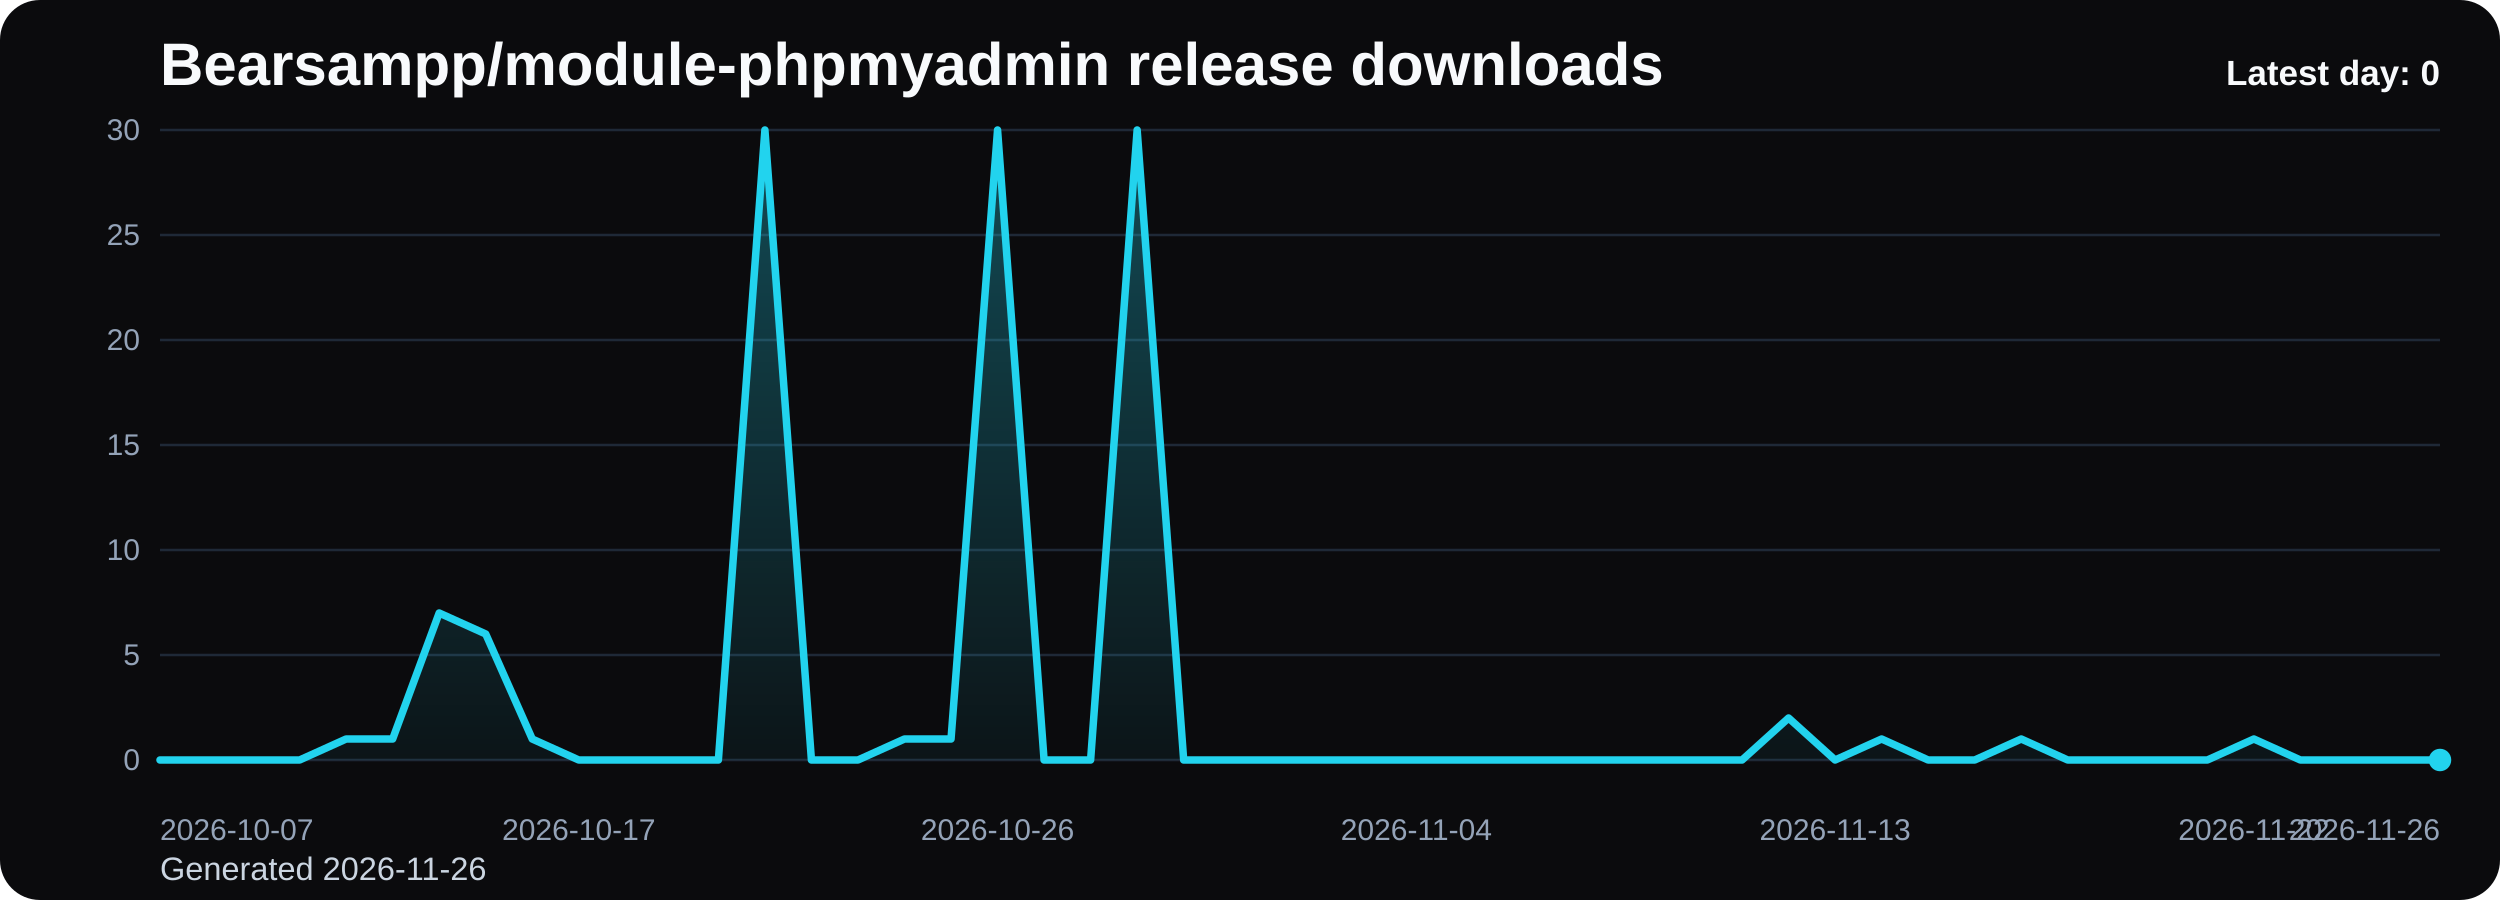
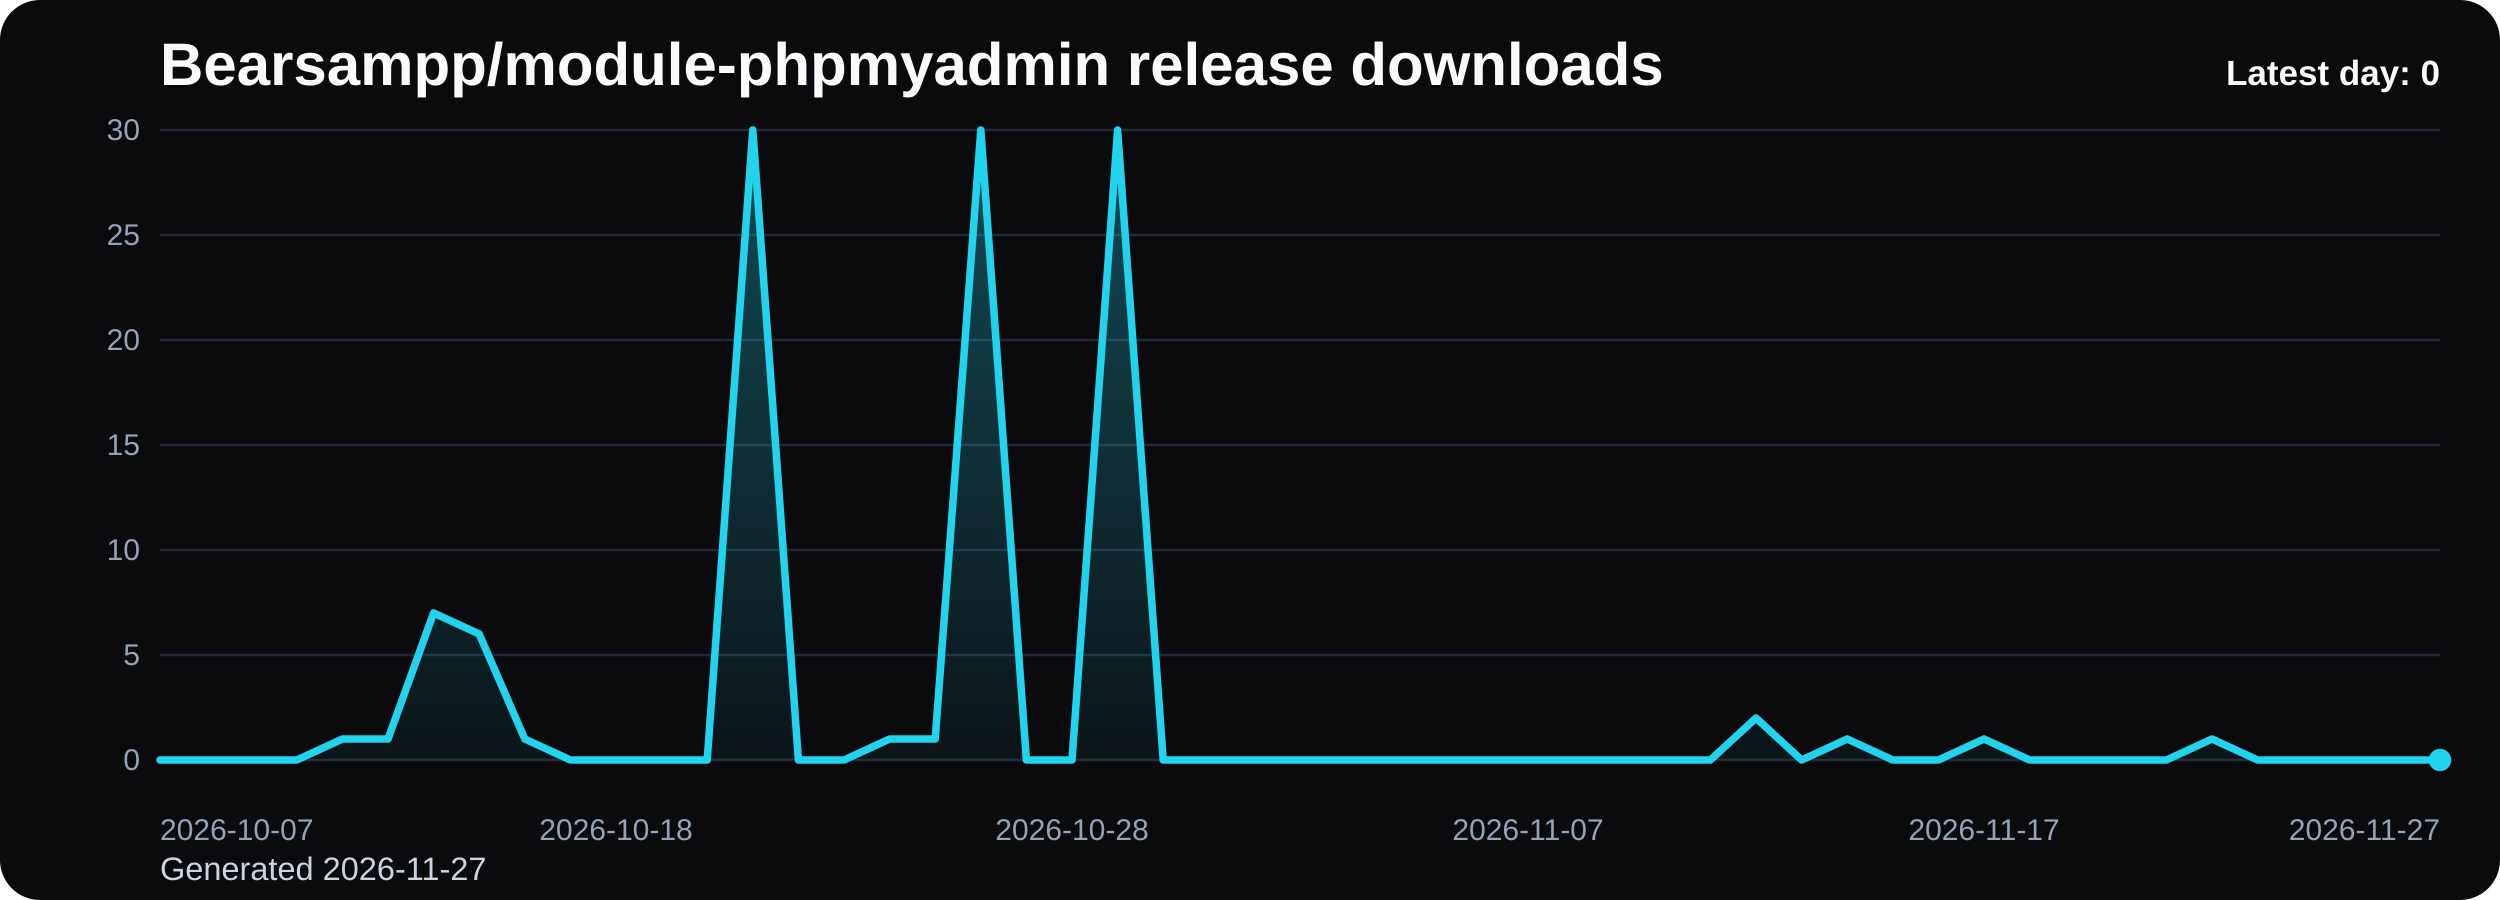
<svg xmlns="http://www.w3.org/2000/svg" viewBox="0 0 1000 360" role="img" aria-label="Bearsampp/module-phpmyadmin release downloads chart">
  <defs>
    <linearGradient id="fill-daily-black" x1="0" y1="0" x2="0" y2="1">
      <stop offset="0%" stop-color="#22d3ee" stop-opacity="0.32" />
      <stop offset="100%" stop-color="#22d3ee" stop-opacity="0.05" />
    </linearGradient>
    <style>
      .bg { fill: #0b0b0d; }
      .title { font: 700 24px Arial, sans-serif; fill: #f8fafc; }
      .sub { font: 400 13px Arial, sans-serif; fill: #cbd5e1; }
      .grid { stroke: #1f2937; stroke-width: 1; }
      .axis { font: 400 12px Arial, sans-serif; fill: #94a3b8; }
      .line { fill: none; stroke: #22d3ee; stroke-width: 3; stroke-linecap: round; stroke-linejoin: round; }
      .dot { fill: #22d3ee; }
      .value { font: 600 11px Arial, sans-serif; fill: #cbd5e1; }
      .latest { font: 700 14px Arial, sans-serif; fill: #f8fafc; }
    </style>
  </defs>
  <rect class="bg" x="0" y="0" width="1000" height="360" rx="16" />
  <text class="title" x="64" y="34">Bearsampp/module-phpmyadmin release downloads</text>
-   <text class="sub" x="64" y="352">Generated 2026-11-26</text>
+   <text class="sub" x="64" y="352">Generated 2026-11-27</text>
  <line x1="64" y1="52.00" x2="976" y2="52.00" class="grid" />
  <text x="56" y="56.00" text-anchor="end" class="axis">30</text>
  <line x1="64" y1="94.00" x2="976" y2="94.00" class="grid" />
  <text x="56" y="98.00" text-anchor="end" class="axis">25</text>
  <line x1="64" y1="136.00" x2="976" y2="136.00" class="grid" />
  <text x="56" y="140.00" text-anchor="end" class="axis">20</text>
  <line x1="64" y1="178.00" x2="976" y2="178.00" class="grid" />
  <text x="56" y="182.00" text-anchor="end" class="axis">15</text>
  <line x1="64" y1="220.00" x2="976" y2="220.00" class="grid" />
  <text x="56" y="224.00" text-anchor="end" class="axis">10</text>
  <line x1="64" y1="262.00" x2="976" y2="262.00" class="grid" />
  <text x="56" y="266.00" text-anchor="end" class="axis">5</text>
  <line x1="64" y1="304.00" x2="976" y2="304.00" class="grid" />
  <text x="56" y="308.00" text-anchor="end" class="axis">0</text>
-   <path d="M 64.00 304 L 64.00 304.00 L 82.61 304.00 L 101.22 304.00 L 119.84 304.00 L 138.45 295.60 L 157.06 295.60 L 175.67 245.20 L 194.29 253.60 L 212.90 295.60 L 231.51 304.00 L 250.12 304.00 L 268.73 304.00 L 287.35 304.00 L 305.96 52.00 L 324.57 304.00 L 343.18 304.00 L 361.80 295.60 L 380.41 295.60 L 399.02 52.00 L 417.63 304.00 L 436.24 304.00 L 454.86 52.00 L 473.47 304.00 L 492.08 304.00 L 510.69 304.00 L 529.31 304.00 L 547.92 304.00 L 566.53 304.00 L 585.14 304.00 L 603.76 304.00 L 622.37 304.00 L 640.98 304.00 L 659.59 304.00 L 678.20 304.00 L 696.82 304.00 L 715.43 287.20 L 734.04 304.00 L 752.65 295.60 L 771.27 304.00 L 789.88 304.00 L 808.49 295.60 L 827.10 304.00 L 845.71 304.00 L 864.33 304.00 L 882.94 304.00 L 901.55 295.60 L 920.16 304.00 L 938.78 304.00 L 957.39 304.00 L 976.00 304.00 L 976.00 304 Z" fill="url(#fill-daily-black)" />
-   <polyline class="line" points="64.00,304.00 82.61,304.00 101.22,304.00 119.84,304.00 138.45,295.60 157.06,295.60 175.67,245.20 194.29,253.60 212.90,295.60 231.51,304.00 250.12,304.00 268.73,304.00 287.35,304.00 305.96,52.00 324.57,304.00 343.18,304.00 361.80,295.60 380.41,295.60 399.02,52.00 417.63,304.00 436.24,304.00 454.86,52.00 473.47,304.00 492.08,304.00 510.69,304.00 529.31,304.00 547.92,304.00 566.53,304.00 585.14,304.00 603.76,304.00 622.37,304.00 640.98,304.00 659.59,304.00 678.20,304.00 696.82,304.00 715.43,287.20 734.04,304.00 752.65,295.60 771.27,304.00 789.88,304.00 808.49,295.60 827.10,304.00 845.71,304.00 864.33,304.00 882.94,304.00 901.55,295.60 920.16,304.00 938.78,304.00 957.39,304.00 976.00,304.00" />
+   <path d="M 64.00 304 L 64.00 304.00 L 82.24 304.00 L 100.48 304.00 L 118.72 304.00 L 136.96 295.60 L 155.20 295.60 L 173.44 245.20 L 191.68 253.60 L 209.92 295.60 L 228.16 304.00 L 246.40 304.00 L 264.64 304.00 L 282.88 304.00 L 301.12 52.00 L 319.36 304.00 L 337.60 304.00 L 355.84 295.60 L 374.08 295.60 L 392.32 52.00 L 410.56 304.00 L 428.80 304.00 L 447.04 52.00 L 465.28 304.00 L 483.52 304.00 L 501.76 304.00 L 520.00 304.00 L 538.24 304.00 L 556.48 304.00 L 574.72 304.00 L 592.96 304.00 L 611.20 304.00 L 629.44 304.00 L 647.68 304.00 L 665.92 304.00 L 684.16 304.00 L 702.40 287.20 L 720.64 304.00 L 738.88 295.60 L 757.12 304.00 L 775.36 304.00 L 793.60 295.60 L 811.84 304.00 L 830.08 304.00 L 848.32 304.00 L 866.56 304.00 L 884.80 295.60 L 903.04 304.00 L 921.28 304.00 L 939.52 304.00 L 957.76 304.00 L 976.00 304.00 L 976.00 304 Z" fill="url(#fill-daily-black)" />
+   <polyline class="line" points="64.00,304.00 82.24,304.00 100.48,304.00 118.72,304.00 136.96,295.60 155.20,295.60 173.44,245.20 191.68,253.60 209.92,295.60 228.16,304.00 246.40,304.00 264.64,304.00 282.88,304.00 301.12,52.00 319.36,304.00 337.60,304.00 355.84,295.60 374.08,295.60 392.32,52.00 410.56,304.00 428.80,304.00 447.04,52.00 465.28,304.00 483.52,304.00 501.76,304.00 520.00,304.00 538.24,304.00 556.48,304.00 574.72,304.00 592.96,304.00 611.20,304.00 629.44,304.00 647.68,304.00 665.92,304.00 684.16,304.00 702.40,287.20 720.64,304.00 738.88,295.60 757.12,304.00 775.36,304.00 793.60,295.60 811.84,304.00 830.08,304.00 848.32,304.00 866.56,304.00 884.80,295.60 903.04,304.00 921.28,304.00 939.52,304.00 957.76,304.00 976.00,304.00" />
  <circle class="dot" cx="976.00" cy="304.00" r="4.5" />
  <text class="axis" x="64.00" y="336" text-anchor="start">2026-10-07</text>
-   <text class="axis" x="231.51" y="336" text-anchor="middle">2026-10-17</text>
-   <text class="axis" x="399.02" y="336" text-anchor="middle">2026-10-26</text>
-   <text class="axis" x="566.53" y="336" text-anchor="middle">2026-11-04</text>
-   <text class="axis" x="734.04" y="336" text-anchor="middle">2026-11-13</text>
-   <text class="axis" x="901.55" y="336" text-anchor="middle">2026-11-22</text>
-   <text class="axis" x="976.00" y="336" text-anchor="end">2026-11-26</text>
+   <text class="axis" x="246.40" y="336" text-anchor="middle">2026-10-18</text>
+   <text class="axis" x="428.80" y="336" text-anchor="middle">2026-10-28</text>
+   <text class="axis" x="611.20" y="336" text-anchor="middle">2026-11-07</text>
+   <text class="axis" x="793.60" y="336" text-anchor="middle">2026-11-17</text>
+   <text class="axis" x="976.00" y="336" text-anchor="end">2026-11-27</text>
  <text class="latest" x="976" y="34" text-anchor="end">Latest day: 0</text>
</svg>
